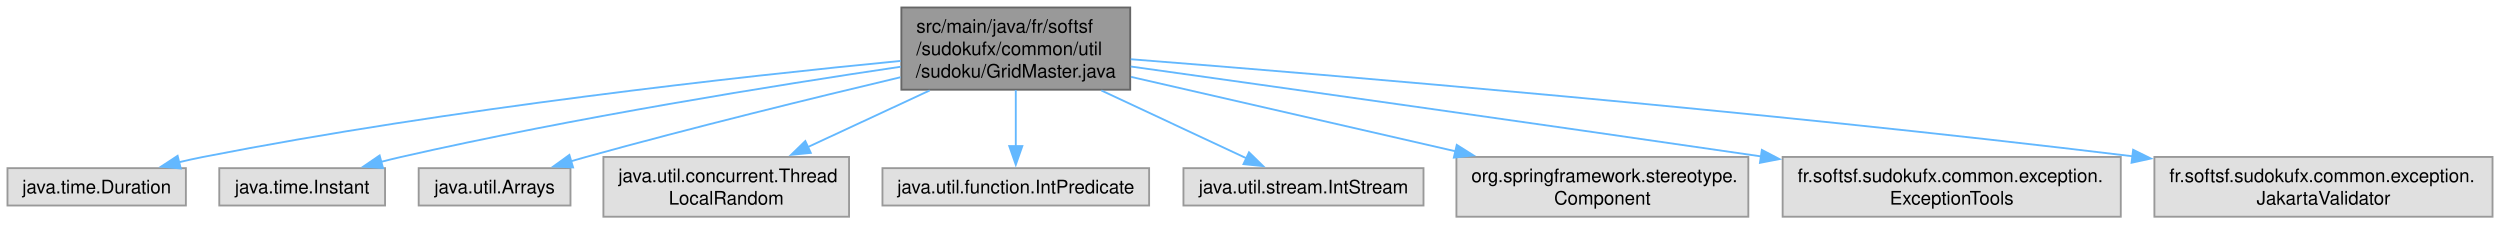
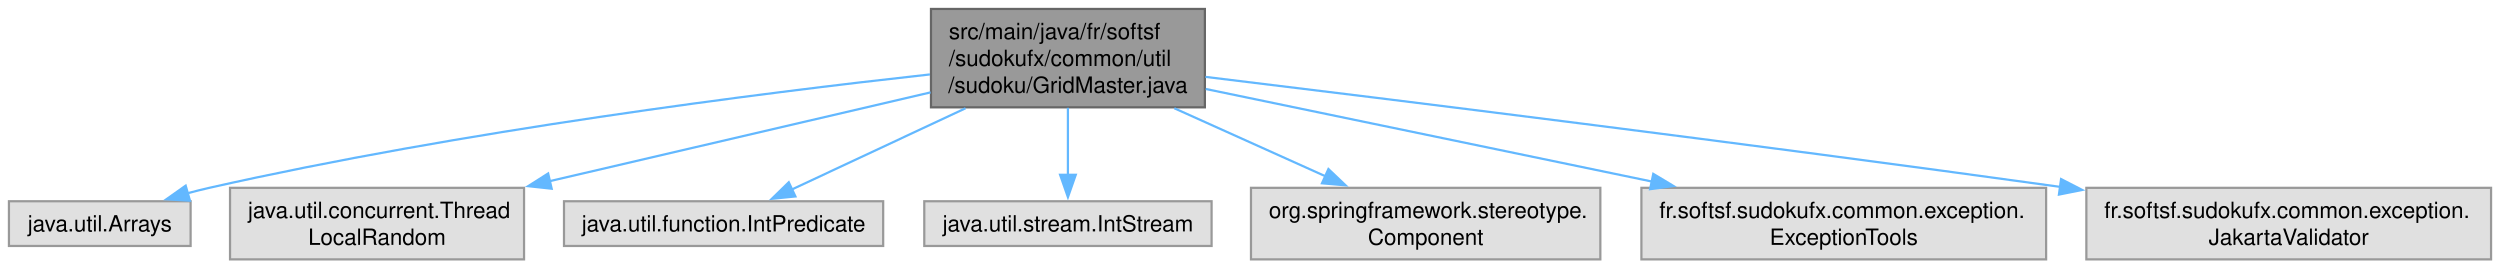
- <svg xmlns="http://www.w3.org/2000/svg" xmlns:xlink="http://www.w3.org/1999/xlink" width="1338pt" height="120pt" viewBox="0.00 0.00 1338.25 120.00">
+ <svg xmlns="http://www.w3.org/2000/svg" xmlns:xlink="http://www.w3.org/1999/xlink" width="1118pt" height="120pt" viewBox="0.00 0.00 1118.12 120.00">
  <g id="graph0" class="graph" transform="scale(1 1) rotate(0) translate(4 116)">
    <g id="Node000001" class="node">
      <g id="a_Node000001">
        <a xlink:title=" ">
-           <polygon fill="#999999" stroke="#666666" points="601,-112 478.5,-112 478.5,-68 601,-68 601,-112" />
-           <text text-anchor="start" x="486.5" y="-98.5" font-family="Helvetica,sans-Serif" font-size="10.00">src/main/java/fr/softsf</text>
-           <text text-anchor="start" x="486.5" y="-86.5" font-family="Helvetica,sans-Serif" font-size="10.00">/sudokufx/common/util</text>
-           <text text-anchor="middle" x="539.75" y="-74.5" font-family="Helvetica,sans-Serif" font-size="10.00">/sudoku/GridMaster.java</text>
+           <polygon fill="#999999" stroke="#666666" points="534.88,-112 412.38,-112 412.38,-68 534.88,-68 534.88,-112" />
+           <text text-anchor="start" x="420.38" y="-98.5" font-family="Helvetica,sans-Serif" font-size="10.00">src/main/java/fr/softsf</text>
+           <text text-anchor="start" x="420.38" y="-86.5" font-family="Helvetica,sans-Serif" font-size="10.00">/sudokufx/common/util</text>
+           <text text-anchor="middle" x="473.62" y="-74.5" font-family="Helvetica,sans-Serif" font-size="10.00">/sudoku/GridMaster.java</text>
        </a>
      </g>
    </g>
    <g id="Node000002" class="node">
      <g id="a_Node000002">
        <a xlink:title=" ">
-           <polygon fill="#e0e0e0" stroke="#999999" points="95.5,-26 0,-26 0,-6 95.5,-6 95.5,-26" />
-           <text text-anchor="middle" x="47.75" y="-12.5" font-family="Helvetica,sans-Serif" font-size="10.00">java.time.Duration</text>
+           <polygon fill="#e0e0e0" stroke="#999999" points="81.25,-26 0,-26 0,-6 81.25,-6 81.25,-26" />
+           <text text-anchor="middle" x="40.62" y="-12.5" font-family="Helvetica,sans-Serif" font-size="10.00">java.util.Arrays</text>
        </a>
      </g>
    </g>
    <g id="edge1_Node000001_Node000002" class="edge">
      <g id="a_edge1_Node000001_Node000002">
        <a xlink:title=" ">
-           <path fill="none" stroke="#63b8ff" d="M478.12,-83.41C393.46,-75.18 236.67,-57.89 104.75,-32 100.47,-31.16 96.03,-30.18 91.61,-29.14" />
-           <polygon fill="#63b8ff" stroke="#63b8ff" points="92.76,-25.82 82.21,-26.81 91.07,-32.61 92.76,-25.82" />
+           <path fill="none" stroke="#63b8ff" d="M411.92,-82.72C335.61,-74.3 202.04,-57.4 89.62,-32 86.45,-31.28 83.19,-30.47 79.92,-29.59" />
+           <polygon fill="#63b8ff" stroke="#63b8ff" points="80.97,-26.25 70.39,-26.87 79.04,-32.98 80.97,-26.25" />
        </a>
      </g>
    </g>
    <g id="Node000003" class="node">
      <g id="a_Node000003">
        <a xlink:title=" ">
-           <polygon fill="#e0e0e0" stroke="#999999" points="202.12,-26 113.38,-26 113.38,-6 202.12,-6 202.12,-26" />
-           <text text-anchor="middle" x="157.75" y="-12.5" font-family="Helvetica,sans-Serif" font-size="10.00">java.time.Instant</text>
+           <polygon fill="#e0e0e0" stroke="#999999" points="230.38,-32 98.88,-32 98.88,0 230.38,0 230.38,-32" />
+           <text text-anchor="start" x="106.88" y="-18.5" font-family="Helvetica,sans-Serif" font-size="10.00">java.util.concurrent.Thread</text>
+           <text text-anchor="middle" x="164.62" y="-6.5" font-family="Helvetica,sans-Serif" font-size="10.00">LocalRandom</text>
        </a>
      </g>
    </g>
    <g id="edge2_Node000001_Node000003" class="edge">
      <g id="a_edge2_Node000001_Node000003">
        <a xlink:title=" ">
-           <path fill="none" stroke="#63b8ff" d="M478.13,-80.29C411.74,-70.44 303.17,-53.02 210.75,-32 207.21,-31.19 203.55,-30.3 199.88,-29.35" />
-           <polygon fill="#63b8ff" stroke="#63b8ff" points="201.03,-26.04 190.46,-26.82 199.21,-32.8 201.03,-26.04" />
+           <path fill="none" stroke="#63b8ff" d="M412.21,-74.69C363.24,-63.28 294.39,-47.24 241.72,-34.96" />
+           <polygon fill="#63b8ff" stroke="#63b8ff" points="242.74,-31.61 232.21,-32.75 241.16,-38.43 242.74,-31.61" />
        </a>
      </g>
    </g>
    <g id="Node000004" class="node">
      <g id="a_Node000004">
        <a xlink:title=" ">
-           <polygon fill="#e0e0e0" stroke="#999999" points="301.38,-26 220.12,-26 220.12,-6 301.38,-6 301.38,-26" />
-           <text text-anchor="middle" x="260.75" y="-12.5" font-family="Helvetica,sans-Serif" font-size="10.00">java.util.Arrays</text>
+           <polygon fill="#e0e0e0" stroke="#999999" points="391,-26 248.25,-26 248.25,-6 391,-6 391,-26" />
+           <text text-anchor="middle" x="319.62" y="-12.5" font-family="Helvetica,sans-Serif" font-size="10.00">java.util.function.IntPredicate</text>
        </a>
      </g>
    </g>
    <g id="edge3_Node000001_Node000004" class="edge">
      <g id="a_edge3_Node000001_Node000004">
        <a xlink:title=" ">
-           <path fill="none" stroke="#63b8ff" d="M478.01,-74.66C431.57,-63.64 366.45,-47.69 309.75,-32 307.05,-31.25 304.27,-30.46 301.48,-29.65" />
-           <polygon fill="#63b8ff" stroke="#63b8ff" points="302.77,-26.38 292.19,-26.89 300.78,-33.09 302.77,-26.38" />
+           <path fill="none" stroke="#63b8ff" d="M427.84,-67.59C402.69,-55.84 372.2,-41.58 350.01,-31.2" />
+           <polygon fill="#63b8ff" stroke="#63b8ff" points="351.75,-28.15 341.2,-27.09 348.78,-34.49 351.75,-28.15" />
        </a>
      </g>
    </g>
    <g id="Node000005" class="node">
      <g id="a_Node000005">
        <a xlink:title=" ">
-           <polygon fill="#e0e0e0" stroke="#999999" points="450.5,-32 319,-32 319,0 450.5,0 450.5,-32" />
-           <text text-anchor="start" x="327" y="-18.5" font-family="Helvetica,sans-Serif" font-size="10.00">java.util.concurrent.Thread</text>
-           <text text-anchor="middle" x="384.75" y="-6.5" font-family="Helvetica,sans-Serif" font-size="10.00">LocalRandom</text>
+           <polygon fill="#e0e0e0" stroke="#999999" points="537.88,-26 409.38,-26 409.38,-6 537.88,-6 537.88,-26" />
+           <text text-anchor="middle" x="473.62" y="-12.5" font-family="Helvetica,sans-Serif" font-size="10.00">java.util.stream.IntStream</text>
        </a>
      </g>
    </g>
    <g id="edge4_Node000001_Node000005" class="edge">
      <g id="a_edge4_Node000001_Node000005">
        <a xlink:title=" ">
-           <path fill="none" stroke="#63b8ff" d="M493.66,-67.59C472.99,-57.99 448.74,-46.72 428.37,-37.26" />
-           <polygon fill="#63b8ff" stroke="#63b8ff" points="430.02,-34.17 419.48,-33.13 427.08,-40.52 430.02,-34.17" />
+           <path fill="none" stroke="#63b8ff" d="M473.62,-67.79C473.62,-58.32 473.62,-47.2 473.62,-37.78" />
+           <polygon fill="#63b8ff" stroke="#63b8ff" points="477.13,-37.82 473.63,-27.82 470.13,-37.82 477.13,-37.82" />
        </a>
      </g>
    </g>
    <g id="Node000006" class="node">
      <g id="a_Node000006">
        <a xlink:title=" ">
-           <polygon fill="#e0e0e0" stroke="#999999" points="611.12,-26 468.38,-26 468.38,-6 611.12,-6 611.12,-26" />
-           <text text-anchor="middle" x="539.75" y="-12.5" font-family="Helvetica,sans-Serif" font-size="10.00">java.util.function.IntPredicate</text>
+           <polygon fill="#e0e0e0" stroke="#999999" points="711.75,-32 555.5,-32 555.5,0 711.75,0 711.75,-32" />
+           <text text-anchor="start" x="563.5" y="-18.5" font-family="Helvetica,sans-Serif" font-size="10.00">org.springframework.stereotype.</text>
+           <text text-anchor="middle" x="633.62" y="-6.5" font-family="Helvetica,sans-Serif" font-size="10.00">Component</text>
        </a>
      </g>
    </g>
    <g id="edge5_Node000001_Node000006" class="edge">
      <g id="a_edge5_Node000001_Node000006">
        <a xlink:title=" ">
-           <path fill="none" stroke="#63b8ff" d="M539.75,-67.79C539.75,-58.32 539.75,-47.2 539.75,-37.78" />
-           <polygon fill="#63b8ff" stroke="#63b8ff" points="543.25,-37.82 539.75,-27.82 536.25,-37.82 543.25,-37.82" />
+           <path fill="none" stroke="#63b8ff" d="M521.2,-67.59C542.63,-57.95 567.8,-46.62 588.89,-37.13" />
+           <polygon fill="#63b8ff" stroke="#63b8ff" points="590.13,-40.41 597.81,-33.12 587.25,-34.03 590.13,-40.41" />
        </a>
      </g>
    </g>
    <g id="Node000007" class="node">
      <g id="a_Node000007">
        <a xlink:title=" ">
-           <polygon fill="#e0e0e0" stroke="#999999" points="758,-26 629.5,-26 629.5,-6 758,-6 758,-26" />
-           <text text-anchor="middle" x="693.75" y="-12.5" font-family="Helvetica,sans-Serif" font-size="10.00">java.util.stream.IntStream</text>
+           <polygon fill="#e0e0e0" stroke="#999999" points="911.12,-32 730.12,-32 730.12,0 911.12,0 911.12,-32" />
+           <text text-anchor="start" x="738.12" y="-18.5" font-family="Helvetica,sans-Serif" font-size="10.00">fr.softsf.sudokufx.common.exception.</text>
+           <text text-anchor="middle" x="820.62" y="-6.5" font-family="Helvetica,sans-Serif" font-size="10.00">ExceptionTools</text>
        </a>
      </g>
    </g>
    <g id="edge6_Node000001_Node000007" class="edge">
      <g id="a_edge6_Node000001_Node000007">
        <a xlink:title=" ">
-           <path fill="none" stroke="#63b8ff" d="M585.54,-67.59C610.68,-55.84 641.17,-41.58 663.37,-31.2" />
-           <polygon fill="#63b8ff" stroke="#63b8ff" points="664.59,-34.49 672.17,-27.09 661.63,-28.15 664.59,-34.49" />
+           <path fill="none" stroke="#63b8ff" d="M535.26,-76.21C590.84,-64.68 673.11,-47.61 735.05,-34.76" />
+           <polygon fill="#63b8ff" stroke="#63b8ff" points="735.42,-38.25 744.5,-32.8 734,-31.4 735.42,-38.25" />
        </a>
      </g>
    </g>
    <g id="Node000008" class="node">
      <g id="a_Node000008">
        <a xlink:title=" ">
-           <polygon fill="#e0e0e0" stroke="#999999" points="931.88,-32 775.62,-32 775.62,0 931.88,0 931.88,-32" />
-           <text text-anchor="start" x="783.62" y="-18.5" font-family="Helvetica,sans-Serif" font-size="10.00">org.springframework.stereotype.</text>
-           <text text-anchor="middle" x="853.75" y="-6.5" font-family="Helvetica,sans-Serif" font-size="10.00">Component</text>
+           <polygon fill="#e0e0e0" stroke="#999999" points="1110.12,-32 929.12,-32 929.12,0 1110.12,0 1110.12,-32" />
+           <text text-anchor="start" x="937.12" y="-18.5" font-family="Helvetica,sans-Serif" font-size="10.00">fr.softsf.sudokufx.common.exception.</text>
+           <text text-anchor="middle" x="1019.62" y="-6.5" font-family="Helvetica,sans-Serif" font-size="10.00">JakartaValidator</text>
        </a>
      </g>
    </g>
    <g id="edge7_Node000001_Node000008" class="edge">
      <g id="a_edge7_Node000001_Node000008">
        <a xlink:title=" ">
-           <path fill="none" stroke="#63b8ff" d="M601.41,-74.86C651.1,-63.47 721.3,-47.37 775.04,-35.05" />
-           <polygon fill="#63b8ff" stroke="#63b8ff" points="775.81,-38.46 784.77,-32.82 774.24,-31.64 775.81,-38.46" />
-         </a>
-       </g>
-     </g>
-     <g id="Node000009" class="node">
-       <g id="a_Node000009">
-         <a xlink:title=" ">
-           <polygon fill="#e0e0e0" stroke="#999999" points="1131.25,-32 950.25,-32 950.25,0 1131.25,0 1131.25,-32" />
-           <text text-anchor="start" x="958.25" y="-18.5" font-family="Helvetica,sans-Serif" font-size="10.00">fr.softsf.sudokufx.common.exception.</text>
-           <text text-anchor="middle" x="1040.75" y="-6.5" font-family="Helvetica,sans-Serif" font-size="10.00">ExceptionTools</text>
-         </a>
-       </g>
-     </g>
-     <g id="edge8_Node000001_Node000009" class="edge">
-       <g id="a_edge8_Node000001_Node000009">
-         <a xlink:title=" ">
-           <path fill="none" stroke="#63b8ff" d="M601.26,-80.41C677.74,-69.69 812.64,-50.67 938.98,-32.25" />
-           <polygon fill="#63b8ff" stroke="#63b8ff" points="939.12,-35.77 948.51,-30.86 938.11,-28.84 939.12,-35.77" />
-         </a>
-       </g>
-     </g>
-     <g id="Node000010" class="node">
-       <g id="a_Node000010">
-         <a xlink:title=" ">
-           <polygon fill="#e0e0e0" stroke="#999999" points="1330.25,-32 1149.25,-32 1149.25,0 1330.25,0 1330.25,-32" />
-           <text text-anchor="start" x="1157.25" y="-18.5" font-family="Helvetica,sans-Serif" font-size="10.00">fr.softsf.sudokufx.common.exception.</text>
-           <text text-anchor="middle" x="1239.75" y="-6.5" font-family="Helvetica,sans-Serif" font-size="10.00">JakartaValidator</text>
-         </a>
-       </g>
-     </g>
-     <g id="edge9_Node000001_Node000010" class="edge">
-       <g id="a_edge9_Node000001_Node000010">
-         <a xlink:title=" ">
-           <path fill="none" stroke="#63b8ff" d="M601.3,-84.3C708.24,-75.89 935.51,-56.92 1137.45,-32.37" />
-           <polygon fill="#63b8ff" stroke="#63b8ff" points="1137.87,-35.84 1147.37,-31.15 1137.02,-28.89 1137.87,-35.84" />
+           <path fill="none" stroke="#63b8ff" d="M535.14,-81.62C619.2,-71.43 774.93,-52.19 917.61,-32.4" />
+           <polygon fill="#63b8ff" stroke="#63b8ff" points="917.81,-35.91 927.24,-31.06 916.85,-28.98 917.81,-35.91" />
        </a>
      </g>
    </g>
  </g>
</svg>
